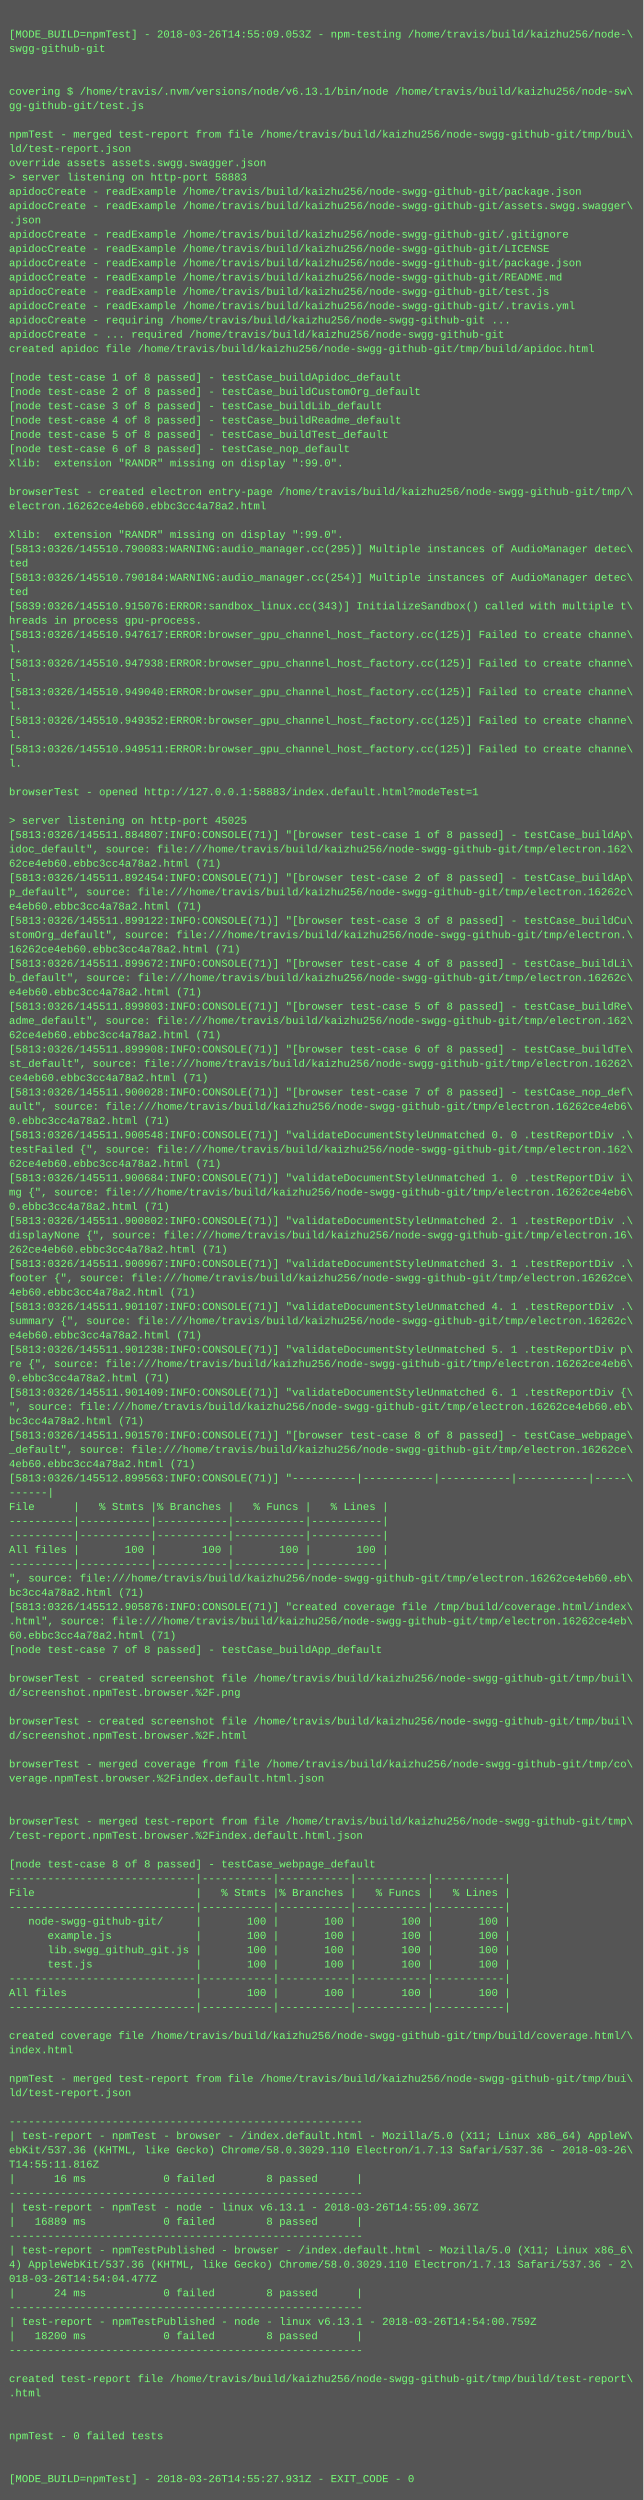
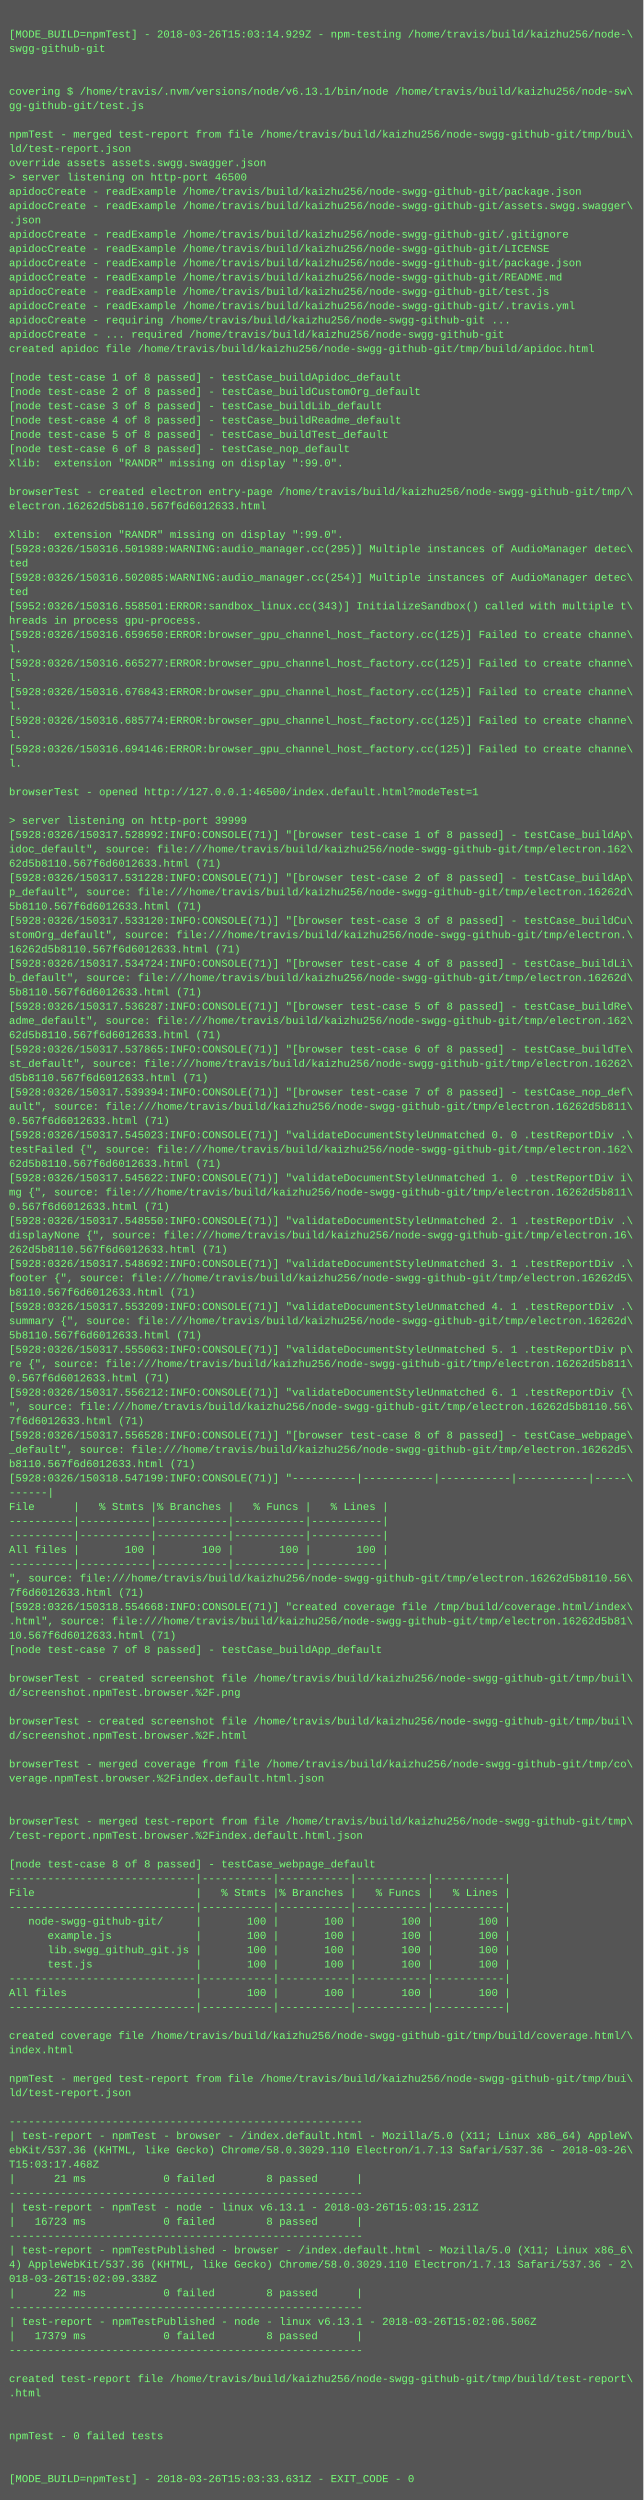
<svg xmlns="http://www.w3.org/2000/svg" height="2798" width="720">
  <rect height="2798" fill="#555" width="720" />
  <text fill="#7f7" font-family="Courier New" font-size="12" xml:space="preserve">
    <tspan x="10" y="26" />
-     <tspan x="10" y="42">[MODE_BUILD=npmTest] - 2018-03-26T14:55:09.053Z - npm-testing /home/travis/build/kaizhu256/node-\</tspan>
+     <tspan x="10" y="42">[MODE_BUILD=npmTest] - 2018-03-26T15:03:14.929Z - npm-testing /home/travis/build/kaizhu256/node-\</tspan>
    <tspan x="10" y="58">swgg-github-git</tspan>
    <tspan x="10" y="74" />
    <tspan x="10" y="90" />
    <tspan x="10" y="106">covering $ /home/travis/.nvm/versions/node/v6.13.1/bin/node /home/travis/build/kaizhu256/node-sw\</tspan>
    <tspan x="10" y="122">gg-github-git/test.js</tspan>
    <tspan x="10" y="138" />
    <tspan x="10" y="154">npmTest - merged test-report from file /home/travis/build/kaizhu256/node-swgg-github-git/tmp/bui\</tspan>
    <tspan x="10" y="170">ld/test-report.json</tspan>
    <tspan x="10" y="186">override assets assets.swgg.swagger.json</tspan>
-     <tspan x="10" y="202">&gt; server listening on http-port 58883</tspan>
+     <tspan x="10" y="202">&gt; server listening on http-port 46500</tspan>
    <tspan x="10" y="218">apidocCreate - readExample /home/travis/build/kaizhu256/node-swgg-github-git/package.json</tspan>
    <tspan x="10" y="234">apidocCreate - readExample /home/travis/build/kaizhu256/node-swgg-github-git/assets.swgg.swagger\</tspan>
    <tspan x="10" y="250">.json</tspan>
    <tspan x="10" y="266">apidocCreate - readExample /home/travis/build/kaizhu256/node-swgg-github-git/.gitignore</tspan>
    <tspan x="10" y="282">apidocCreate - readExample /home/travis/build/kaizhu256/node-swgg-github-git/LICENSE</tspan>
    <tspan x="10" y="298">apidocCreate - readExample /home/travis/build/kaizhu256/node-swgg-github-git/package.json</tspan>
    <tspan x="10" y="314">apidocCreate - readExample /home/travis/build/kaizhu256/node-swgg-github-git/README.md</tspan>
    <tspan x="10" y="330">apidocCreate - readExample /home/travis/build/kaizhu256/node-swgg-github-git/test.js</tspan>
    <tspan x="10" y="346">apidocCreate - readExample /home/travis/build/kaizhu256/node-swgg-github-git/.travis.yml</tspan>
    <tspan x="10" y="362">apidocCreate - requiring /home/travis/build/kaizhu256/node-swgg-github-git ...</tspan>
    <tspan x="10" y="378">apidocCreate - ... required /home/travis/build/kaizhu256/node-swgg-github-git</tspan>
    <tspan x="10" y="394">created apidoc file /home/travis/build/kaizhu256/node-swgg-github-git/tmp/build/apidoc.html</tspan>
    <tspan x="10" y="410" />
    <tspan x="10" y="426">[node test-case 1 of 8 passed] - testCase_buildApidoc_default</tspan>
    <tspan x="10" y="442">[node test-case 2 of 8 passed] - testCase_buildCustomOrg_default</tspan>
    <tspan x="10" y="458">[node test-case 3 of 8 passed] - testCase_buildLib_default</tspan>
    <tspan x="10" y="474">[node test-case 4 of 8 passed] - testCase_buildReadme_default</tspan>
    <tspan x="10" y="490">[node test-case 5 of 8 passed] - testCase_buildTest_default</tspan>
    <tspan x="10" y="506">[node test-case 6 of 8 passed] - testCase_nop_default</tspan>
    <tspan x="10" y="522">Xlib:  extension "RANDR" missing on display ":99.0".</tspan>
    <tspan x="10" y="538" />
    <tspan x="10" y="554">browserTest - created electron entry-page /home/travis/build/kaizhu256/node-swgg-github-git/tmp/\</tspan>
-     <tspan x="10" y="570">electron.16262ce4eb60.ebbc3cc4a78a2.html</tspan>
+     <tspan x="10" y="570">electron.16262d5b8110.567f6d6012633.html</tspan>
    <tspan x="10" y="586" />
    <tspan x="10" y="602">Xlib:  extension "RANDR" missing on display ":99.0".</tspan>
-     <tspan x="10" y="618">[5813:0326/145510.790083:WARNING:audio_manager.cc(295)] Multiple instances of AudioManager detec\</tspan>
+     <tspan x="10" y="618">[5928:0326/150316.501989:WARNING:audio_manager.cc(295)] Multiple instances of AudioManager detec\</tspan>
    <tspan x="10" y="634">ted</tspan>
-     <tspan x="10" y="650">[5813:0326/145510.790184:WARNING:audio_manager.cc(254)] Multiple instances of AudioManager detec\</tspan>
+     <tspan x="10" y="650">[5928:0326/150316.502085:WARNING:audio_manager.cc(254)] Multiple instances of AudioManager detec\</tspan>
    <tspan x="10" y="666">ted</tspan>
-     <tspan x="10" y="682">[5839:0326/145510.915076:ERROR:sandbox_linux.cc(343)] InitializeSandbox() called with multiple t\</tspan>
+     <tspan x="10" y="682">[5952:0326/150316.558501:ERROR:sandbox_linux.cc(343)] InitializeSandbox() called with multiple t\</tspan>
    <tspan x="10" y="698">hreads in process gpu-process. </tspan>
-     <tspan x="10" y="714">[5813:0326/145510.947617:ERROR:browser_gpu_channel_host_factory.cc(125)] Failed to create channe\</tspan>
+     <tspan x="10" y="714">[5928:0326/150316.659650:ERROR:browser_gpu_channel_host_factory.cc(125)] Failed to create channe\</tspan>
    <tspan x="10" y="730">l.</tspan>
-     <tspan x="10" y="746">[5813:0326/145510.947938:ERROR:browser_gpu_channel_host_factory.cc(125)] Failed to create channe\</tspan>
+     <tspan x="10" y="746">[5928:0326/150316.665277:ERROR:browser_gpu_channel_host_factory.cc(125)] Failed to create channe\</tspan>
    <tspan x="10" y="762">l.</tspan>
-     <tspan x="10" y="778">[5813:0326/145510.949040:ERROR:browser_gpu_channel_host_factory.cc(125)] Failed to create channe\</tspan>
+     <tspan x="10" y="778">[5928:0326/150316.676843:ERROR:browser_gpu_channel_host_factory.cc(125)] Failed to create channe\</tspan>
    <tspan x="10" y="794">l.</tspan>
-     <tspan x="10" y="810">[5813:0326/145510.949352:ERROR:browser_gpu_channel_host_factory.cc(125)] Failed to create channe\</tspan>
+     <tspan x="10" y="810">[5928:0326/150316.685774:ERROR:browser_gpu_channel_host_factory.cc(125)] Failed to create channe\</tspan>
    <tspan x="10" y="826">l.</tspan>
-     <tspan x="10" y="842">[5813:0326/145510.949511:ERROR:browser_gpu_channel_host_factory.cc(125)] Failed to create channe\</tspan>
+     <tspan x="10" y="842">[5928:0326/150316.694146:ERROR:browser_gpu_channel_host_factory.cc(125)] Failed to create channe\</tspan>
    <tspan x="10" y="858">l.</tspan>
    <tspan x="10" y="874" />
-     <tspan x="10" y="890">browserTest - opened http://127.0.0.1:58883/index.default.html?modeTest=1</tspan>
+     <tspan x="10" y="890">browserTest - opened http://127.0.0.1:46500/index.default.html?modeTest=1</tspan>
    <tspan x="10" y="906" />
-     <tspan x="10" y="922">&gt; server listening on http-port 45025</tspan>
-     <tspan x="10" y="938">[5813:0326/145511.884807:INFO:CONSOLE(71)] "[browser test-case 1 of 8 passed] - testCase_buildAp\</tspan>
+     <tspan x="10" y="922">&gt; server listening on http-port 39999</tspan>
+     <tspan x="10" y="938">[5928:0326/150317.528992:INFO:CONSOLE(71)] "[browser test-case 1 of 8 passed] - testCase_buildAp\</tspan>
    <tspan x="10" y="954">idoc_default", source: file:///home/travis/build/kaizhu256/node-swgg-github-git/tmp/electron.162\</tspan>
-     <tspan x="10" y="970">62ce4eb60.ebbc3cc4a78a2.html (71)</tspan>
-     <tspan x="10" y="986">[5813:0326/145511.892454:INFO:CONSOLE(71)] "[browser test-case 2 of 8 passed] - testCase_buildAp\</tspan>
-     <tspan x="10" y="1002">p_default", source: file:///home/travis/build/kaizhu256/node-swgg-github-git/tmp/electron.16262c\</tspan>
-     <tspan x="10" y="1018">e4eb60.ebbc3cc4a78a2.html (71)</tspan>
-     <tspan x="10" y="1034">[5813:0326/145511.899122:INFO:CONSOLE(71)] "[browser test-case 3 of 8 passed] - testCase_buildCu\</tspan>
+     <tspan x="10" y="970">62d5b8110.567f6d6012633.html (71)</tspan>
+     <tspan x="10" y="986">[5928:0326/150317.531228:INFO:CONSOLE(71)] "[browser test-case 2 of 8 passed] - testCase_buildAp\</tspan>
+     <tspan x="10" y="1002">p_default", source: file:///home/travis/build/kaizhu256/node-swgg-github-git/tmp/electron.16262d\</tspan>
+     <tspan x="10" y="1018">5b8110.567f6d6012633.html (71)</tspan>
+     <tspan x="10" y="1034">[5928:0326/150317.533120:INFO:CONSOLE(71)] "[browser test-case 3 of 8 passed] - testCase_buildCu\</tspan>
    <tspan x="10" y="1050">stomOrg_default", source: file:///home/travis/build/kaizhu256/node-swgg-github-git/tmp/electron.\</tspan>
-     <tspan x="10" y="1066">16262ce4eb60.ebbc3cc4a78a2.html (71)</tspan>
-     <tspan x="10" y="1082">[5813:0326/145511.899672:INFO:CONSOLE(71)] "[browser test-case 4 of 8 passed] - testCase_buildLi\</tspan>
-     <tspan x="10" y="1098">b_default", source: file:///home/travis/build/kaizhu256/node-swgg-github-git/tmp/electron.16262c\</tspan>
-     <tspan x="10" y="1114">e4eb60.ebbc3cc4a78a2.html (71)</tspan>
-     <tspan x="10" y="1130">[5813:0326/145511.899803:INFO:CONSOLE(71)] "[browser test-case 5 of 8 passed] - testCase_buildRe\</tspan>
+     <tspan x="10" y="1066">16262d5b8110.567f6d6012633.html (71)</tspan>
+     <tspan x="10" y="1082">[5928:0326/150317.534724:INFO:CONSOLE(71)] "[browser test-case 4 of 8 passed] - testCase_buildLi\</tspan>
+     <tspan x="10" y="1098">b_default", source: file:///home/travis/build/kaizhu256/node-swgg-github-git/tmp/electron.16262d\</tspan>
+     <tspan x="10" y="1114">5b8110.567f6d6012633.html (71)</tspan>
+     <tspan x="10" y="1130">[5928:0326/150317.536287:INFO:CONSOLE(71)] "[browser test-case 5 of 8 passed] - testCase_buildRe\</tspan>
    <tspan x="10" y="1146">adme_default", source: file:///home/travis/build/kaizhu256/node-swgg-github-git/tmp/electron.162\</tspan>
-     <tspan x="10" y="1162">62ce4eb60.ebbc3cc4a78a2.html (71)</tspan>
-     <tspan x="10" y="1178">[5813:0326/145511.899908:INFO:CONSOLE(71)] "[browser test-case 6 of 8 passed] - testCase_buildTe\</tspan>
+     <tspan x="10" y="1162">62d5b8110.567f6d6012633.html (71)</tspan>
+     <tspan x="10" y="1178">[5928:0326/150317.537865:INFO:CONSOLE(71)] "[browser test-case 6 of 8 passed] - testCase_buildTe\</tspan>
    <tspan x="10" y="1194">st_default", source: file:///home/travis/build/kaizhu256/node-swgg-github-git/tmp/electron.16262\</tspan>
-     <tspan x="10" y="1210">ce4eb60.ebbc3cc4a78a2.html (71)</tspan>
-     <tspan x="10" y="1226">[5813:0326/145511.900028:INFO:CONSOLE(71)] "[browser test-case 7 of 8 passed] - testCase_nop_def\</tspan>
-     <tspan x="10" y="1242">ault", source: file:///home/travis/build/kaizhu256/node-swgg-github-git/tmp/electron.16262ce4eb6\</tspan>
-     <tspan x="10" y="1258">0.ebbc3cc4a78a2.html (71)</tspan>
-     <tspan x="10" y="1274">[5813:0326/145511.900548:INFO:CONSOLE(71)] "validateDocumentStyleUnmatched 0. 0 .testReportDiv .\</tspan>
+     <tspan x="10" y="1210">d5b8110.567f6d6012633.html (71)</tspan>
+     <tspan x="10" y="1226">[5928:0326/150317.539394:INFO:CONSOLE(71)] "[browser test-case 7 of 8 passed] - testCase_nop_def\</tspan>
+     <tspan x="10" y="1242">ault", source: file:///home/travis/build/kaizhu256/node-swgg-github-git/tmp/electron.16262d5b811\</tspan>
+     <tspan x="10" y="1258">0.567f6d6012633.html (71)</tspan>
+     <tspan x="10" y="1274">[5928:0326/150317.545023:INFO:CONSOLE(71)] "validateDocumentStyleUnmatched 0. 0 .testReportDiv .\</tspan>
    <tspan x="10" y="1290">testFailed {", source: file:///home/travis/build/kaizhu256/node-swgg-github-git/tmp/electron.162\</tspan>
-     <tspan x="10" y="1306">62ce4eb60.ebbc3cc4a78a2.html (71)</tspan>
-     <tspan x="10" y="1322">[5813:0326/145511.900684:INFO:CONSOLE(71)] "validateDocumentStyleUnmatched 1. 0 .testReportDiv i\</tspan>
-     <tspan x="10" y="1338">mg {", source: file:///home/travis/build/kaizhu256/node-swgg-github-git/tmp/electron.16262ce4eb6\</tspan>
-     <tspan x="10" y="1354">0.ebbc3cc4a78a2.html (71)</tspan>
-     <tspan x="10" y="1370">[5813:0326/145511.900802:INFO:CONSOLE(71)] "validateDocumentStyleUnmatched 2. 1 .testReportDiv .\</tspan>
+     <tspan x="10" y="1306">62d5b8110.567f6d6012633.html (71)</tspan>
+     <tspan x="10" y="1322">[5928:0326/150317.545622:INFO:CONSOLE(71)] "validateDocumentStyleUnmatched 1. 0 .testReportDiv i\</tspan>
+     <tspan x="10" y="1338">mg {", source: file:///home/travis/build/kaizhu256/node-swgg-github-git/tmp/electron.16262d5b811\</tspan>
+     <tspan x="10" y="1354">0.567f6d6012633.html (71)</tspan>
+     <tspan x="10" y="1370">[5928:0326/150317.548550:INFO:CONSOLE(71)] "validateDocumentStyleUnmatched 2. 1 .testReportDiv .\</tspan>
    <tspan x="10" y="1386">displayNone {", source: file:///home/travis/build/kaizhu256/node-swgg-github-git/tmp/electron.16\</tspan>
-     <tspan x="10" y="1402">262ce4eb60.ebbc3cc4a78a2.html (71)</tspan>
-     <tspan x="10" y="1418">[5813:0326/145511.900967:INFO:CONSOLE(71)] "validateDocumentStyleUnmatched 3. 1 .testReportDiv .\</tspan>
-     <tspan x="10" y="1434">footer {", source: file:///home/travis/build/kaizhu256/node-swgg-github-git/tmp/electron.16262ce\</tspan>
-     <tspan x="10" y="1450">4eb60.ebbc3cc4a78a2.html (71)</tspan>
-     <tspan x="10" y="1466">[5813:0326/145511.901107:INFO:CONSOLE(71)] "validateDocumentStyleUnmatched 4. 1 .testReportDiv .\</tspan>
-     <tspan x="10" y="1482">summary {", source: file:///home/travis/build/kaizhu256/node-swgg-github-git/tmp/electron.16262c\</tspan>
-     <tspan x="10" y="1498">e4eb60.ebbc3cc4a78a2.html (71)</tspan>
-     <tspan x="10" y="1514">[5813:0326/145511.901238:INFO:CONSOLE(71)] "validateDocumentStyleUnmatched 5. 1 .testReportDiv p\</tspan>
-     <tspan x="10" y="1530">re {", source: file:///home/travis/build/kaizhu256/node-swgg-github-git/tmp/electron.16262ce4eb6\</tspan>
-     <tspan x="10" y="1546">0.ebbc3cc4a78a2.html (71)</tspan>
-     <tspan x="10" y="1562">[5813:0326/145511.901409:INFO:CONSOLE(71)] "validateDocumentStyleUnmatched 6. 1 .testReportDiv {\</tspan>
-     <tspan x="10" y="1578">", source: file:///home/travis/build/kaizhu256/node-swgg-github-git/tmp/electron.16262ce4eb60.eb\</tspan>
-     <tspan x="10" y="1594">bc3cc4a78a2.html (71)</tspan>
-     <tspan x="10" y="1610">[5813:0326/145511.901570:INFO:CONSOLE(71)] "[browser test-case 8 of 8 passed] - testCase_webpage\</tspan>
-     <tspan x="10" y="1626">_default", source: file:///home/travis/build/kaizhu256/node-swgg-github-git/tmp/electron.16262ce\</tspan>
-     <tspan x="10" y="1642">4eb60.ebbc3cc4a78a2.html (71)</tspan>
-     <tspan x="10" y="1658">[5813:0326/145512.899563:INFO:CONSOLE(71)] "----------|-----------|-----------|-----------|-----\</tspan>
+     <tspan x="10" y="1402">262d5b8110.567f6d6012633.html (71)</tspan>
+     <tspan x="10" y="1418">[5928:0326/150317.548692:INFO:CONSOLE(71)] "validateDocumentStyleUnmatched 3. 1 .testReportDiv .\</tspan>
+     <tspan x="10" y="1434">footer {", source: file:///home/travis/build/kaizhu256/node-swgg-github-git/tmp/electron.16262d5\</tspan>
+     <tspan x="10" y="1450">b8110.567f6d6012633.html (71)</tspan>
+     <tspan x="10" y="1466">[5928:0326/150317.553209:INFO:CONSOLE(71)] "validateDocumentStyleUnmatched 4. 1 .testReportDiv .\</tspan>
+     <tspan x="10" y="1482">summary {", source: file:///home/travis/build/kaizhu256/node-swgg-github-git/tmp/electron.16262d\</tspan>
+     <tspan x="10" y="1498">5b8110.567f6d6012633.html (71)</tspan>
+     <tspan x="10" y="1514">[5928:0326/150317.555063:INFO:CONSOLE(71)] "validateDocumentStyleUnmatched 5. 1 .testReportDiv p\</tspan>
+     <tspan x="10" y="1530">re {", source: file:///home/travis/build/kaizhu256/node-swgg-github-git/tmp/electron.16262d5b811\</tspan>
+     <tspan x="10" y="1546">0.567f6d6012633.html (71)</tspan>
+     <tspan x="10" y="1562">[5928:0326/150317.556212:INFO:CONSOLE(71)] "validateDocumentStyleUnmatched 6. 1 .testReportDiv {\</tspan>
+     <tspan x="10" y="1578">", source: file:///home/travis/build/kaizhu256/node-swgg-github-git/tmp/electron.16262d5b8110.56\</tspan>
+     <tspan x="10" y="1594">7f6d6012633.html (71)</tspan>
+     <tspan x="10" y="1610">[5928:0326/150317.556528:INFO:CONSOLE(71)] "[browser test-case 8 of 8 passed] - testCase_webpage\</tspan>
+     <tspan x="10" y="1626">_default", source: file:///home/travis/build/kaizhu256/node-swgg-github-git/tmp/electron.16262d5\</tspan>
+     <tspan x="10" y="1642">b8110.567f6d6012633.html (71)</tspan>
+     <tspan x="10" y="1658">[5928:0326/150318.547199:INFO:CONSOLE(71)] "----------|-----------|-----------|-----------|-----\</tspan>
    <tspan x="10" y="1674">------|</tspan>
    <tspan x="10" y="1690">File      |   % Stmts |% Branches |   % Funcs |   % Lines |</tspan>
    <tspan x="10" y="1706">----------|-----------|-----------|-----------|-----------|</tspan>
    <tspan x="10" y="1722">----------|-----------|-----------|-----------|-----------|</tspan>
    <tspan x="10" y="1738">All files |       100 |       100 |       100 |       100 |</tspan>
    <tspan x="10" y="1754">----------|-----------|-----------|-----------|-----------|</tspan>
-     <tspan x="10" y="1770">", source: file:///home/travis/build/kaizhu256/node-swgg-github-git/tmp/electron.16262ce4eb60.eb\</tspan>
-     <tspan x="10" y="1786">bc3cc4a78a2.html (71)</tspan>
-     <tspan x="10" y="1802">[5813:0326/145512.905876:INFO:CONSOLE(71)] "created coverage file /tmp/build/coverage.html/index\</tspan>
-     <tspan x="10" y="1818">.html", source: file:///home/travis/build/kaizhu256/node-swgg-github-git/tmp/electron.16262ce4eb\</tspan>
-     <tspan x="10" y="1834">60.ebbc3cc4a78a2.html (71)</tspan>
+     <tspan x="10" y="1770">", source: file:///home/travis/build/kaizhu256/node-swgg-github-git/tmp/electron.16262d5b8110.56\</tspan>
+     <tspan x="10" y="1786">7f6d6012633.html (71)</tspan>
+     <tspan x="10" y="1802">[5928:0326/150318.554668:INFO:CONSOLE(71)] "created coverage file /tmp/build/coverage.html/index\</tspan>
+     <tspan x="10" y="1818">.html", source: file:///home/travis/build/kaizhu256/node-swgg-github-git/tmp/electron.16262d5b81\</tspan>
+     <tspan x="10" y="1834">10.567f6d6012633.html (71)</tspan>
    <tspan x="10" y="1850">[node test-case 7 of 8 passed] - testCase_buildApp_default</tspan>
    <tspan x="10" y="1866" />
    <tspan x="10" y="1882">browserTest - created screenshot file /home/travis/build/kaizhu256/node-swgg-github-git/tmp/buil\</tspan>
    <tspan x="10" y="1898">d/screenshot.npmTest.browser.%2F.png</tspan>
    <tspan x="10" y="1914" />
    <tspan x="10" y="1930">browserTest - created screenshot file /home/travis/build/kaizhu256/node-swgg-github-git/tmp/buil\</tspan>
    <tspan x="10" y="1946">d/screenshot.npmTest.browser.%2F.html</tspan>
    <tspan x="10" y="1962" />
    <tspan x="10" y="1978">browserTest - merged coverage from file /home/travis/build/kaizhu256/node-swgg-github-git/tmp/co\</tspan>
    <tspan x="10" y="1994">verage.npmTest.browser.%2Findex.default.html.json</tspan>
    <tspan x="10" y="2010" />
    <tspan x="10" y="2026" />
    <tspan x="10" y="2042">browserTest - merged test-report from file /home/travis/build/kaizhu256/node-swgg-github-git/tmp\</tspan>
    <tspan x="10" y="2058">/test-report.npmTest.browser.%2Findex.default.html.json</tspan>
    <tspan x="10" y="2074" />
    <tspan x="10" y="2090">[node test-case 8 of 8 passed] - testCase_webpage_default</tspan>
    <tspan x="10" y="2106">-----------------------------|-----------|-----------|-----------|-----------|</tspan>
    <tspan x="10" y="2122">File                         |   % Stmts |% Branches |   % Funcs |   % Lines |</tspan>
    <tspan x="10" y="2138">-----------------------------|-----------|-----------|-----------|-----------|</tspan>
    <tspan x="10" y="2154">   node-swgg-github-git/     |       100 |       100 |       100 |       100 |</tspan>
    <tspan x="10" y="2170">      example.js             |       100 |       100 |       100 |       100 |</tspan>
    <tspan x="10" y="2186">      lib.swgg_github_git.js |       100 |       100 |       100 |       100 |</tspan>
    <tspan x="10" y="2202">      test.js                |       100 |       100 |       100 |       100 |</tspan>
    <tspan x="10" y="2218">-----------------------------|-----------|-----------|-----------|-----------|</tspan>
    <tspan x="10" y="2234">All files                    |       100 |       100 |       100 |       100 |</tspan>
    <tspan x="10" y="2250">-----------------------------|-----------|-----------|-----------|-----------|</tspan>
    <tspan x="10" y="2266" />
    <tspan x="10" y="2282">created coverage file /home/travis/build/kaizhu256/node-swgg-github-git/tmp/build/coverage.html/\</tspan>
    <tspan x="10" y="2298">index.html</tspan>
    <tspan x="10" y="2314" />
    <tspan x="10" y="2330">npmTest - merged test-report from file /home/travis/build/kaizhu256/node-swgg-github-git/tmp/bui\</tspan>
    <tspan x="10" y="2346">ld/test-report.json</tspan>
    <tspan x="10" y="2362" />
    <tspan x="10" y="2378">-------------------------------------------------------</tspan>
    <tspan x="10" y="2394">| test-report - npmTest - browser - /index.default.html - Mozilla/5.0 (X11; Linux x86_64) AppleW\</tspan>
    <tspan x="10" y="2410">ebKit/537.36 (KHTML, like Gecko) Chrome/58.0.3029.110 Electron/1.7.13 Safari/537.36 - 2018-03-26\</tspan>
-     <tspan x="10" y="2426">T14:55:11.816Z</tspan>
-     <tspan x="10" y="2442">|      16 ms            0 failed        8 passed      |</tspan>
+     <tspan x="10" y="2426">T15:03:17.468Z</tspan>
+     <tspan x="10" y="2442">|      21 ms            0 failed        8 passed      |</tspan>
    <tspan x="10" y="2458">-------------------------------------------------------</tspan>
-     <tspan x="10" y="2474">| test-report - npmTest - node - linux v6.13.1 - 2018-03-26T14:55:09.367Z</tspan>
-     <tspan x="10" y="2490">|   16889 ms            0 failed        8 passed      |</tspan>
+     <tspan x="10" y="2474">| test-report - npmTest - node - linux v6.13.1 - 2018-03-26T15:03:15.231Z</tspan>
+     <tspan x="10" y="2490">|   16723 ms            0 failed        8 passed      |</tspan>
    <tspan x="10" y="2506">-------------------------------------------------------</tspan>
    <tspan x="10" y="2522">| test-report - npmTestPublished - browser - /index.default.html - Mozilla/5.0 (X11; Linux x86_6\</tspan>
    <tspan x="10" y="2538">4) AppleWebKit/537.36 (KHTML, like Gecko) Chrome/58.0.3029.110 Electron/1.7.13 Safari/537.36 - 2\</tspan>
-     <tspan x="10" y="2554">018-03-26T14:54:04.477Z</tspan>
-     <tspan x="10" y="2570">|      24 ms            0 failed        8 passed      |</tspan>
+     <tspan x="10" y="2554">018-03-26T15:02:09.338Z</tspan>
+     <tspan x="10" y="2570">|      22 ms            0 failed        8 passed      |</tspan>
    <tspan x="10" y="2586">-------------------------------------------------------</tspan>
-     <tspan x="10" y="2602">| test-report - npmTestPublished - node - linux v6.13.1 - 2018-03-26T14:54:00.759Z</tspan>
-     <tspan x="10" y="2618">|   18200 ms            0 failed        8 passed      |</tspan>
+     <tspan x="10" y="2602">| test-report - npmTestPublished - node - linux v6.13.1 - 2018-03-26T15:02:06.506Z</tspan>
+     <tspan x="10" y="2618">|   17379 ms            0 failed        8 passed      |</tspan>
    <tspan x="10" y="2634">-------------------------------------------------------</tspan>
    <tspan x="10" y="2650" />
    <tspan x="10" y="2666">created test-report file /home/travis/build/kaizhu256/node-swgg-github-git/tmp/build/test-report\</tspan>
    <tspan x="10" y="2682">.html</tspan>
    <tspan x="10" y="2698" />
    <tspan x="10" y="2714" />
    <tspan x="10" y="2730">npmTest - 0 failed tests</tspan>
    <tspan x="10" y="2746" />
    <tspan x="10" y="2762" />
-     <tspan x="10" y="2778">[MODE_BUILD=npmTest] - 2018-03-26T14:55:27.931Z - EXIT_CODE - 0</tspan>
+     <tspan x="10" y="2778">[MODE_BUILD=npmTest] - 2018-03-26T15:03:33.631Z - EXIT_CODE - 0</tspan>
  </text>
</svg>
